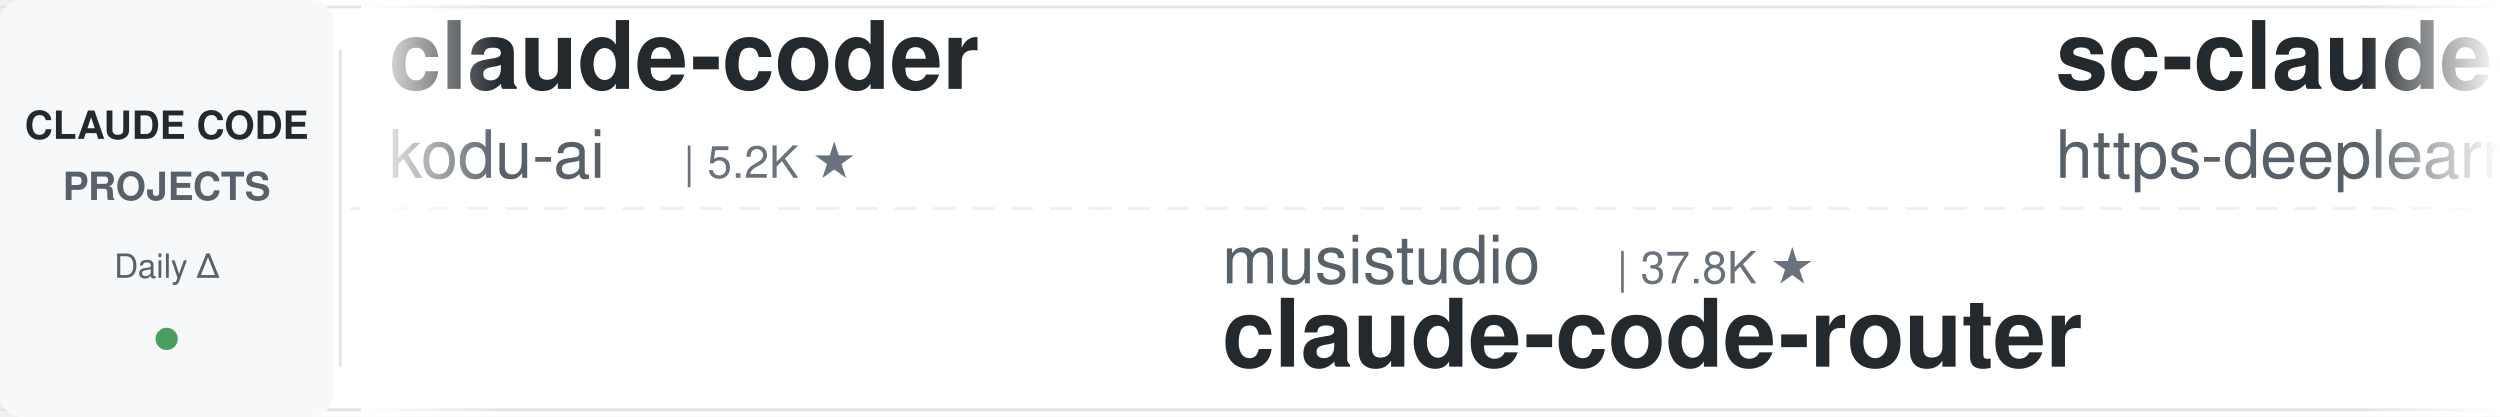
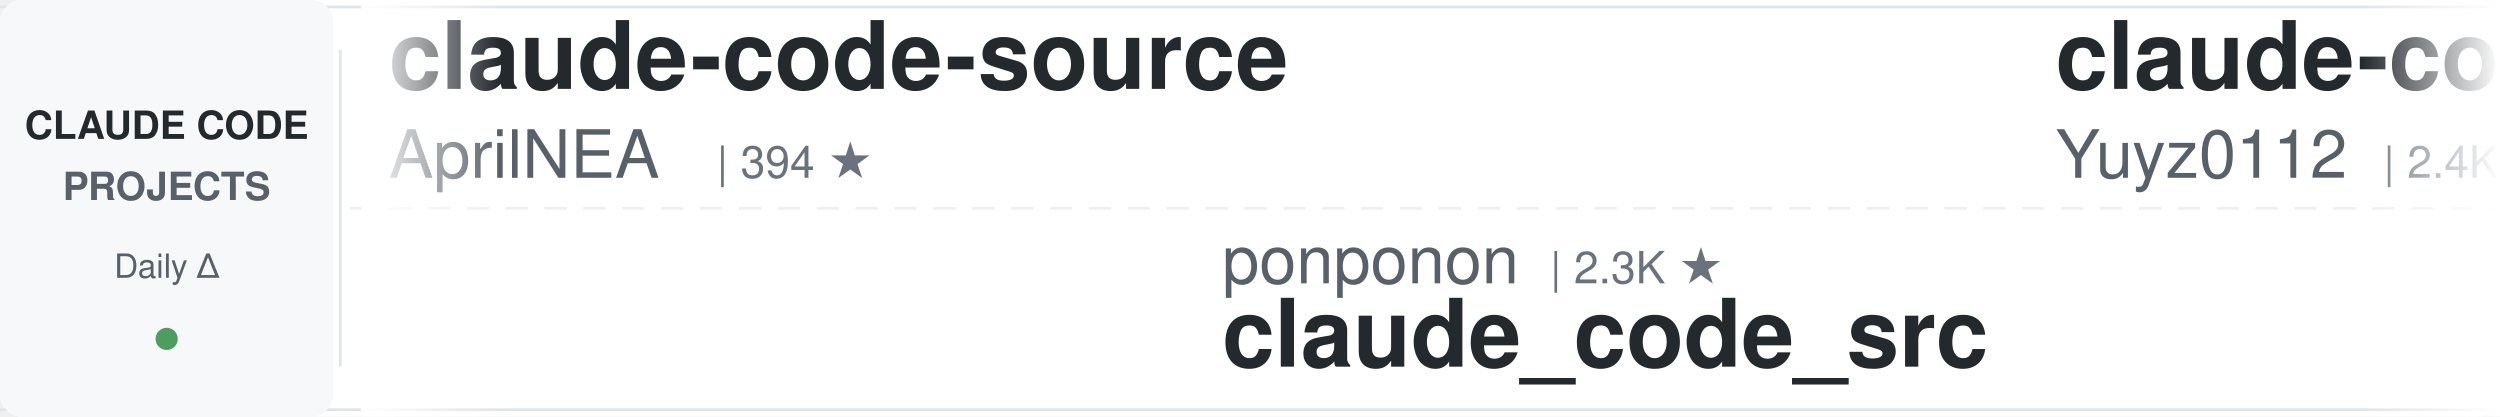
<svg xmlns="http://www.w3.org/2000/svg" width="900" height="150">
  <defs>
    <linearGradient id="leftFade" x1="0%" y1="0%" x2="100%" y2="0%">
      <stop offset="0%" style="stop-color:#ffffff;stop-opacity:1" />
      <stop offset="100%" style="stop-color:#ffffff;stop-opacity:0" />
    </linearGradient>
    <linearGradient id="rightFade" x1="0%" y1="0%" x2="100%" y2="0%">
      <stop offset="0%" style="stop-color:#ffffff;stop-opacity:0" />
      <stop offset="100%" style="stop-color:#ffffff;stop-opacity:1" />
    </linearGradient>
  </defs>
  <rect width="900" height="150" fill="#ffffff" rx="8" />
  <rect x="0" y="2" width="900" height="1" fill="#e1e4e8" />
  <rect x="0" y="147" width="900" height="1" fill="#e1e4e8" />
  <line x1="0" y1="75" x2="900" y2="75" stroke="#e1e4e8" stroke-width="1" stroke-dasharray="8 6" opacity="0.6" />
  <rect x="0" y="0" width="120" height="150" fill="#f6f8fa" rx="8" />
  <text x="60" y="50" font-family="-apple-system, BlinkMacSystemFont, 'Segoe UI', Helvetica, Arial, sans-serif" font-size="14" font-weight="600" fill="#24292e" text-anchor="middle">CLAUDE CODE</text>
  <text x="60" y="72" font-family="-apple-system, BlinkMacSystemFont, 'Segoe UI', Helvetica, Arial, sans-serif" font-size="14" font-weight="600" fill="#586069" text-anchor="middle">PROJECTS</text>
  <text x="60" y="100" font-family="-apple-system, BlinkMacSystemFont, 'Segoe UI', Helvetica, Arial, sans-serif" font-size="12" font-weight="500" fill="#586069" text-anchor="middle">Daily Δ</text>
  <circle cx="60" cy="122" r="4" fill="#22863a" opacity="0.8" />
  <rect x="122" y="18" width="1" height="114" fill="#e1e4e8" />
  <clipPath id="tickerClip">
    <rect x="130" y="0" width="770" height="150" />
  </clipPath>
  <g clip-path="url(#tickerClip)">
    <g id="tickerItems">
      <animateTransform attributeName="transform" attributeType="XML" type="translate" from="0 0" to="-3000 0" dur="54s" repeatCount="indefinite" />
      <g transform="translate(0, 0)">
-         <text x="140" y="32" font-family="-apple-system, BlinkMacSystemFont, 'Segoe UI', Helvetica, Arial, sans-serif" font-size="34" font-weight="600" fill="#24292e">claude-coder</text>
-         <text x="140" y="64" font-family="-apple-system, BlinkMacSystemFont, 'Segoe UI', Helvetica, Arial, sans-serif" font-size="24" font-weight="400" fill="#586069">kodu-ai</text>
-         <text x="246" y="64" font-family="-apple-system, BlinkMacSystemFont, 'Segoe UI', Helvetica, Arial, sans-serif" font-size="16" font-weight="500" fill="#6a737d">| 5.2K ★</text>
+         <text x="140" y="32" font-family="-apple-system, BlinkMacSystemFont, 'Segoe UI', Helvetica, Arial, sans-serif" font-size="34" font-weight="600" fill="#24292e">claude-code-source</text>
+         <text x="140" y="64" font-family="-apple-system, BlinkMacSystemFont, 'Segoe UI', Helvetica, Arial, sans-serif" font-size="24" font-weight="400" fill="#586069">AprilNEA</text>
+         <text x="258" y="64" font-family="-apple-system, BlinkMacSystemFont, 'Segoe UI', Helvetica, Arial, sans-serif" font-size="16" font-weight="500" fill="#6a737d">| 394 ★</text>
      </g>
      <g transform="translate(300, 0)">
-         <text x="140" y="102" font-family="-apple-system, BlinkMacSystemFont, 'Segoe UI', Helvetica, Arial, sans-serif" font-size="24" font-weight="400" fill="#586069">musistudio</text>
-         <text x="282" y="102" font-family="-apple-system, BlinkMacSystemFont, 'Segoe UI', Helvetica, Arial, sans-serif" font-size="16" font-weight="500" fill="#6a737d">| 37.8K ★</text>
-         <text x="140" y="132" font-family="-apple-system, BlinkMacSystemFont, 'Segoe UI', Helvetica, Arial, sans-serif" font-size="34" font-weight="600" fill="#24292e">claude-code-router</text>
+         <text x="140" y="102" font-family="-apple-system, BlinkMacSystemFont, 'Segoe UI', Helvetica, Arial, sans-serif" font-size="24" font-weight="400" fill="#586069">ponponon</text>
+         <text x="258" y="102" font-family="-apple-system, BlinkMacSystemFont, 'Segoe UI', Helvetica, Arial, sans-serif" font-size="16" font-weight="500" fill="#6a737d">| 2.3K ★</text>
+         <text x="140" y="132" font-family="-apple-system, BlinkMacSystemFont, 'Segoe UI', Helvetica, Arial, sans-serif" font-size="34" font-weight="600" fill="#24292e">claude_code_src</text>
      </g>
      <g transform="translate(600, 0)">
-         <text x="140" y="32" font-family="-apple-system, BlinkMacSystemFont, 'Segoe UI', Helvetica, Arial, sans-serif" font-size="34" font-weight="600" fill="#24292e">sc-claude-code-files</text>
-         <text x="140" y="64" font-family="-apple-system, BlinkMacSystemFont, 'Segoe UI', Helvetica, Arial, sans-serif" font-size="24" font-weight="400" fill="#586069">https-deeplearning-ai</text>
-         <text x="414" y="64" font-family="-apple-system, BlinkMacSystemFont, 'Segoe UI', Helvetica, Arial, sans-serif" font-size="16" font-weight="500" fill="#6a737d">| 558 ★</text>
+         <text x="140" y="32" font-family="-apple-system, BlinkMacSystemFont, 'Segoe UI', Helvetica, Arial, sans-serif" font-size="34" font-weight="600" fill="#24292e">claude-code-reverse</text>
+         <text x="140" y="64" font-family="-apple-system, BlinkMacSystemFont, 'Segoe UI', Helvetica, Arial, sans-serif" font-size="24" font-weight="400" fill="#586069">Yuyz0112</text>
+         <text x="258" y="64" font-family="-apple-system, BlinkMacSystemFont, 'Segoe UI', Helvetica, Arial, sans-serif" font-size="16" font-weight="500" fill="#6a737d">| 2.4K ★</text>
      </g>
      <g transform="translate(900, 0)">
-         <text x="140" y="102" font-family="-apple-system, BlinkMacSystemFont, 'Segoe UI', Helvetica, Arial, sans-serif" font-size="24" font-weight="400" fill="#586069">Chachamaru127</text>
-         <text x="318" y="102" font-family="-apple-system, BlinkMacSystemFont, 'Segoe UI', Helvetica, Arial, sans-serif" font-size="16" font-weight="500" fill="#6a737d">| 3.2K ★</text>
-         <text x="140" y="132" font-family="-apple-system, BlinkMacSystemFont, 'Segoe UI', Helvetica, Arial, sans-serif" font-size="34" font-weight="600" fill="#24292e">claude-code-harness</text>
+         <text x="140" y="102" font-family="-apple-system, BlinkMacSystemFont, 'Segoe UI', Helvetica, Arial, sans-serif" font-size="24" font-weight="400" fill="#586069">Piebald-AI</text>
+         <text x="282" y="102" font-family="-apple-system, BlinkMacSystemFont, 'Segoe UI', Helvetica, Arial, sans-serif" font-size="16" font-weight="500" fill="#6a737d">| 13.0K ★</text>
+         <text x="140" y="132" font-family="-apple-system, BlinkMacSystemFont, 'Segoe UI', Helvetica, Arial, sans-serif" font-size="34" font-weight="600" fill="#24292e">claude-code-system-promp...</text>
      </g>
      <g transform="translate(1200, 0)">
-         <text x="140" y="32" font-family="-apple-system, BlinkMacSystemFont, 'Segoe UI', Helvetica, Arial, sans-serif" font-size="34" font-weight="600" fill="#24292e">claude-code-infrastructu...</text>
-         <text x="140" y="64" font-family="-apple-system, BlinkMacSystemFont, 'Segoe UI', Helvetica, Arial, sans-serif" font-size="24" font-weight="400" fill="#586069">diet103</text>
-         <text x="246" y="64" font-family="-apple-system, BlinkMacSystemFont, 'Segoe UI', Helvetica, Arial, sans-serif" font-size="16" font-weight="500" fill="#6a737d">| 10.0K ★</text>
+         <text x="140" y="32" font-family="-apple-system, BlinkMacSystemFont, 'Segoe UI', Helvetica, Arial, sans-serif" font-size="34" font-weight="600" fill="#24292e">my-claude-code-setup</text>
+         <text x="140" y="64" font-family="-apple-system, BlinkMacSystemFont, 'Segoe UI', Helvetica, Arial, sans-serif" font-size="24" font-weight="400" fill="#586069">centminmod</text>
+         <text x="282" y="64" font-family="-apple-system, BlinkMacSystemFont, 'Segoe UI', Helvetica, Arial, sans-serif" font-size="16" font-weight="500" fill="#6a737d">| 2.7K ★</text>
      </g>
      <g transform="translate(1500, 0)">
-         <text x="140" y="102" font-family="-apple-system, BlinkMacSystemFont, 'Segoe UI', Helvetica, Arial, sans-serif" font-size="24" font-weight="400" fill="#586069">techjarves</text>
-         <text x="282" y="102" font-family="-apple-system, BlinkMacSystemFont, 'Segoe UI', Helvetica, Arial, sans-serif" font-size="16" font-weight="500" fill="#6a737d">| 1.6K ★</text>
-         <text x="140" y="132" font-family="-apple-system, BlinkMacSystemFont, 'Segoe UI', Helvetica, Arial, sans-serif" font-size="34" font-weight="600" fill="#24292e">ClaudeCode-Portable</text>
+         <text x="140" y="102" font-family="-apple-system, BlinkMacSystemFont, 'Segoe UI', Helvetica, Arial, sans-serif" font-size="24" font-weight="400" fill="#586069">anthropics</text>
+         <text x="282" y="102" font-family="-apple-system, BlinkMacSystemFont, 'Segoe UI', Helvetica, Arial, sans-serif" font-size="16" font-weight="500" fill="#6a737d">| 6.5K ★</text>
+         <text x="140" y="132" font-family="-apple-system, BlinkMacSystemFont, 'Segoe UI', Helvetica, Arial, sans-serif" font-size="34" font-weight="600" fill="#24292e">claude-code-security-rev...</text>
      </g>
      <g transform="translate(1800, 0)">
-         <text x="140" y="32" font-family="-apple-system, BlinkMacSystemFont, 'Segoe UI', Helvetica, Arial, sans-serif" font-size="34" font-weight="600" fill="#24292e">claude-code-spec-workflo...</text>
-         <text x="140" y="64" font-family="-apple-system, BlinkMacSystemFont, 'Segoe UI', Helvetica, Arial, sans-serif" font-size="24" font-weight="400" fill="#586069">Pimzino</text>
-         <text x="246" y="64" font-family="-apple-system, BlinkMacSystemFont, 'Segoe UI', Helvetica, Arial, sans-serif" font-size="16" font-weight="500" fill="#6a737d">| 3.9K ★</text>
+         <text x="140" y="32" font-family="-apple-system, BlinkMacSystemFont, 'Segoe UI', Helvetica, Arial, sans-serif" font-size="34" font-weight="600" fill="#24292e">claude-code-proxy</text>
+         <text x="140" y="64" font-family="-apple-system, BlinkMacSystemFont, 'Segoe UI', Helvetica, Arial, sans-serif" font-size="24" font-weight="400" fill="#586069">fuergaosi233</text>
+         <text x="306" y="64" font-family="-apple-system, BlinkMacSystemFont, 'Segoe UI', Helvetica, Arial, sans-serif" font-size="16" font-weight="500" fill="#6a737d">| 2.8K ★</text>
      </g>
      <g transform="translate(2100, 0)">
-         <text x="140" y="102" font-family="-apple-system, BlinkMacSystemFont, 'Segoe UI', Helvetica, Arial, sans-serif" font-size="24" font-weight="400" fill="#586069">shareAI-lab</text>
-         <text x="294" y="102" font-family="-apple-system, BlinkMacSystemFont, 'Segoe UI', Helvetica, Arial, sans-serif" font-size="16" font-weight="500" fill="#6a737d">| 78.9K ★</text>
-         <text x="140" y="132" font-family="-apple-system, BlinkMacSystemFont, 'Segoe UI', Helvetica, Arial, sans-serif" font-size="34" font-weight="600" fill="#24292e">learn-claude-code</text>
+         <text x="140" y="102" font-family="-apple-system, BlinkMacSystemFont, 'Segoe UI', Helvetica, Arial, sans-serif" font-size="24" font-weight="400" fill="#586069">VoltAgent</text>
+         <text x="270" y="102" font-family="-apple-system, BlinkMacSystemFont, 'Segoe UI', Helvetica, Arial, sans-serif" font-size="16" font-weight="500" fill="#6a737d">| 25.9K ★</text>
+         <text x="140" y="132" font-family="-apple-system, BlinkMacSystemFont, 'Segoe UI', Helvetica, Arial, sans-serif" font-size="34" font-weight="600" fill="#24292e">awesome-claude-code-suba...</text>
      </g>
      <g transform="translate(2400, 0)">
-         <text x="140" y="32" font-family="-apple-system, BlinkMacSystemFont, 'Segoe UI', Helvetica, Arial, sans-serif" font-size="34" font-weight="600" fill="#24292e">awesome-claude-code</text>
-         <text x="140" y="64" font-family="-apple-system, BlinkMacSystemFont, 'Segoe UI', Helvetica, Arial, sans-serif" font-size="24" font-weight="400" fill="#586069">jqueryscript</text>
-         <text x="306" y="64" font-family="-apple-system, BlinkMacSystemFont, 'Segoe UI', Helvetica, Arial, sans-serif" font-size="16" font-weight="500" fill="#6a737d">| 532 ★</text>
+         <text x="140" y="32" font-family="-apple-system, BlinkMacSystemFont, 'Segoe UI', Helvetica, Arial, sans-serif" font-size="34" font-weight="600" fill="#24292e">ClaudeCode-Portable</text>
+         <text x="140" y="64" font-family="-apple-system, BlinkMacSystemFont, 'Segoe UI', Helvetica, Arial, sans-serif" font-size="24" font-weight="400" fill="#586069">techjarves</text>
+         <text x="282" y="64" font-family="-apple-system, BlinkMacSystemFont, 'Segoe UI', Helvetica, Arial, sans-serif" font-size="16" font-weight="500" fill="#6a737d">| 1.6K ★</text>
      </g>
      <g transform="translate(2700, 0)">
-         <text x="140" y="102" font-family="-apple-system, BlinkMacSystemFont, 'Segoe UI', Helvetica, Arial, sans-serif" font-size="24" font-weight="400" fill="#586069">davila7</text>
-         <text x="246" y="102" font-family="-apple-system, BlinkMacSystemFont, 'Segoe UI', Helvetica, Arial, sans-serif" font-size="16" font-weight="500" fill="#6a737d">| 32.8K ★</text>
-         <text x="140" y="132" font-family="-apple-system, BlinkMacSystemFont, 'Segoe UI', Helvetica, Arial, sans-serif" font-size="34" font-weight="600" fill="#24292e">claude-code-templates</text>
+         <text x="140" y="102" font-family="-apple-system, BlinkMacSystemFont, 'Segoe UI', Helvetica, Arial, sans-serif" font-size="24" font-weight="400" fill="#586069">multica-ai</text>
+         <text x="282" y="102" font-family="-apple-system, BlinkMacSystemFont, 'Segoe UI', Helvetica, Arial, sans-serif" font-size="16" font-weight="500" fill="#6a737d">| 221.5K ★</text>
+         <text x="140" y="132" font-family="-apple-system, BlinkMacSystemFont, 'Segoe UI', Helvetica, Arial, sans-serif" font-size="34" font-weight="600" fill="#24292e">andrej-karpathy-skills</text>
      </g>
      <g transform="translate(3000, 0)">
-         <text x="140" y="32" font-family="-apple-system, BlinkMacSystemFont, 'Segoe UI', Helvetica, Arial, sans-serif" font-size="34" font-weight="600" fill="#24292e">claude-coder</text>
-         <text x="140" y="64" font-family="-apple-system, BlinkMacSystemFont, 'Segoe UI', Helvetica, Arial, sans-serif" font-size="24" font-weight="400" fill="#586069">kodu-ai</text>
-         <text x="246" y="64" font-family="-apple-system, BlinkMacSystemFont, 'Segoe UI', Helvetica, Arial, sans-serif" font-size="16" font-weight="500" fill="#6a737d">| 5.2K ★</text>
+         <text x="140" y="32" font-family="-apple-system, BlinkMacSystemFont, 'Segoe UI', Helvetica, Arial, sans-serif" font-size="34" font-weight="600" fill="#24292e">claude-code-source</text>
+         <text x="140" y="64" font-family="-apple-system, BlinkMacSystemFont, 'Segoe UI', Helvetica, Arial, sans-serif" font-size="24" font-weight="400" fill="#586069">AprilNEA</text>
+         <text x="258" y="64" font-family="-apple-system, BlinkMacSystemFont, 'Segoe UI', Helvetica, Arial, sans-serif" font-size="16" font-weight="500" fill="#6a737d">| 394 ★</text>
      </g>
      <g transform="translate(3300, 0)">
-         <text x="140" y="102" font-family="-apple-system, BlinkMacSystemFont, 'Segoe UI', Helvetica, Arial, sans-serif" font-size="24" font-weight="400" fill="#586069">musistudio</text>
-         <text x="282" y="102" font-family="-apple-system, BlinkMacSystemFont, 'Segoe UI', Helvetica, Arial, sans-serif" font-size="16" font-weight="500" fill="#6a737d">| 37.8K ★</text>
-         <text x="140" y="132" font-family="-apple-system, BlinkMacSystemFont, 'Segoe UI', Helvetica, Arial, sans-serif" font-size="34" font-weight="600" fill="#24292e">claude-code-router</text>
+         <text x="140" y="102" font-family="-apple-system, BlinkMacSystemFont, 'Segoe UI', Helvetica, Arial, sans-serif" font-size="24" font-weight="400" fill="#586069">ponponon</text>
+         <text x="258" y="102" font-family="-apple-system, BlinkMacSystemFont, 'Segoe UI', Helvetica, Arial, sans-serif" font-size="16" font-weight="500" fill="#6a737d">| 2.3K ★</text>
+         <text x="140" y="132" font-family="-apple-system, BlinkMacSystemFont, 'Segoe UI', Helvetica, Arial, sans-serif" font-size="34" font-weight="600" fill="#24292e">claude_code_src</text>
      </g>
      <g transform="translate(3600, 0)">
-         <text x="140" y="32" font-family="-apple-system, BlinkMacSystemFont, 'Segoe UI', Helvetica, Arial, sans-serif" font-size="34" font-weight="600" fill="#24292e">sc-claude-code-files</text>
-         <text x="140" y="64" font-family="-apple-system, BlinkMacSystemFont, 'Segoe UI', Helvetica, Arial, sans-serif" font-size="24" font-weight="400" fill="#586069">https-deeplearning-ai</text>
-         <text x="414" y="64" font-family="-apple-system, BlinkMacSystemFont, 'Segoe UI', Helvetica, Arial, sans-serif" font-size="16" font-weight="500" fill="#6a737d">| 558 ★</text>
+         <text x="140" y="32" font-family="-apple-system, BlinkMacSystemFont, 'Segoe UI', Helvetica, Arial, sans-serif" font-size="34" font-weight="600" fill="#24292e">claude-code-reverse</text>
+         <text x="140" y="64" font-family="-apple-system, BlinkMacSystemFont, 'Segoe UI', Helvetica, Arial, sans-serif" font-size="24" font-weight="400" fill="#586069">Yuyz0112</text>
+         <text x="258" y="64" font-family="-apple-system, BlinkMacSystemFont, 'Segoe UI', Helvetica, Arial, sans-serif" font-size="16" font-weight="500" fill="#6a737d">| 2.4K ★</text>
      </g>
      <g transform="translate(3900, 0)">
-         <text x="140" y="102" font-family="-apple-system, BlinkMacSystemFont, 'Segoe UI', Helvetica, Arial, sans-serif" font-size="24" font-weight="400" fill="#586069">Chachamaru127</text>
-         <text x="318" y="102" font-family="-apple-system, BlinkMacSystemFont, 'Segoe UI', Helvetica, Arial, sans-serif" font-size="16" font-weight="500" fill="#6a737d">| 3.2K ★</text>
-         <text x="140" y="132" font-family="-apple-system, BlinkMacSystemFont, 'Segoe UI', Helvetica, Arial, sans-serif" font-size="34" font-weight="600" fill="#24292e">claude-code-harness</text>
+         <text x="140" y="102" font-family="-apple-system, BlinkMacSystemFont, 'Segoe UI', Helvetica, Arial, sans-serif" font-size="24" font-weight="400" fill="#586069">Piebald-AI</text>
+         <text x="282" y="102" font-family="-apple-system, BlinkMacSystemFont, 'Segoe UI', Helvetica, Arial, sans-serif" font-size="16" font-weight="500" fill="#6a737d">| 13.0K ★</text>
+         <text x="140" y="132" font-family="-apple-system, BlinkMacSystemFont, 'Segoe UI', Helvetica, Arial, sans-serif" font-size="34" font-weight="600" fill="#24292e">claude-code-system-promp...</text>
      </g>
    </g>
  </g>
  <rect x="130" y="0" width="50" height="150" fill="url(#leftFade)" />
  <rect x="850" y="0" width="50" height="150" fill="url(#rightFade)" />
</svg>
